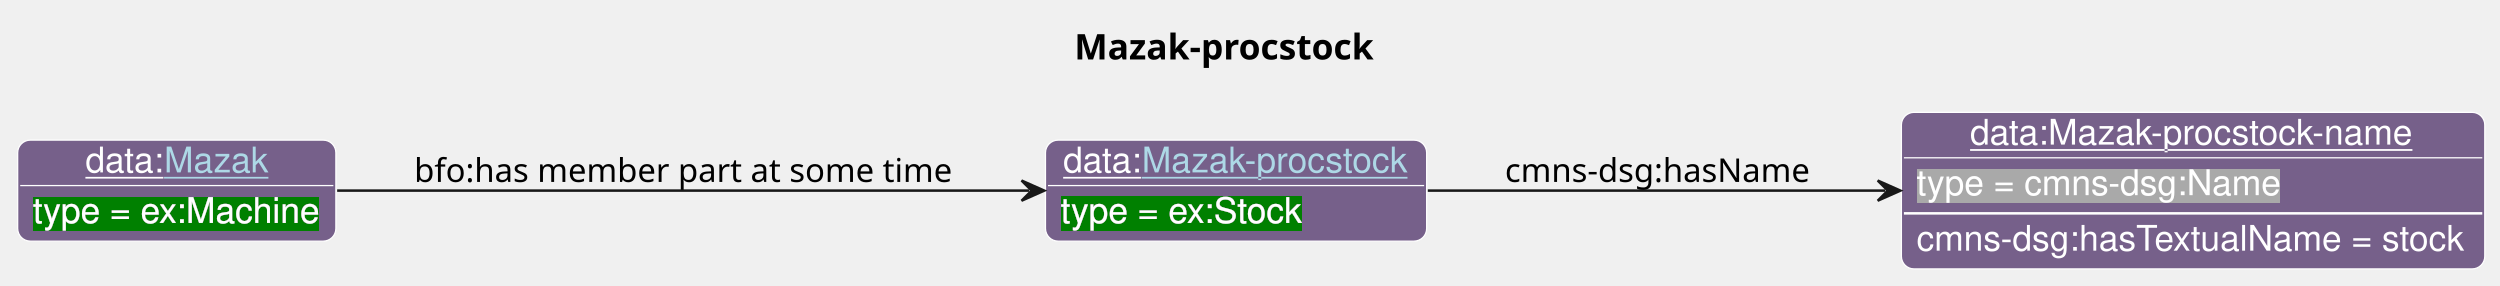
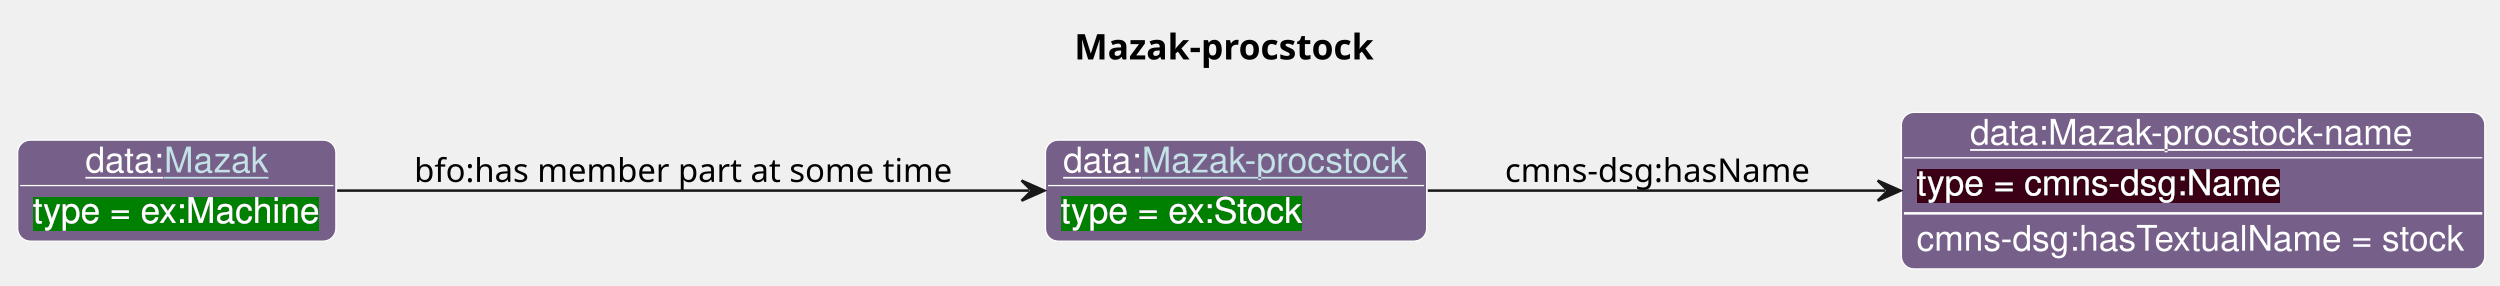
<svg xmlns="http://www.w3.org/2000/svg" xmlns:xlink="http://www.w3.org/1999/xlink" contentStyleType="text/css" data-diagram-type="CLASS" height="113px" preserveAspectRatio="none" style="width:990px;height:113px;background:#FFFFFF;" version="1.1" viewBox="0 0 990 113" width="990px" zoomAndPan="magnify">
  <defs>
-     <filter height="1" id="b1hcfc6n9cddoe0" width="1" x="0" y="0">
+     <filter height="1" id="b6djqd7lmlic70" width="1" x="0" y="0">
      <feFlood flood-color="#008000" result="flood" />
      <feComposite in="SourceGraphic" in2="flood" operator="over" />
    </filter>
-     <filter height="1" id="b1hcfc6n9cddoe1" width="1" x="0" y="0">
-       <feFlood flood-color="#A9A9A9" result="flood" />
+     <filter height="1" id="b6djqd7lmlic71" width="1" x="0" y="0">
+       <feFlood flood-color="#3A0519" result="flood" />
      <feComposite in="SourceGraphic" in2="flood" operator="over" />
    </filter>
  </defs>
  <g>
    <text fill="#000000" font-family="sans-serif" font-size="14" font-weight="bold" lengthAdjust="spacing" textLength="126.116" x="425.432" y="23.535">Mazak-procstock</text>
    <g class="entity" data-entity="o1" data-source-line="131" data-uid="ent0002" id="entity_o1">
      <rect fill="#76608A" height="40" rx="5" ry="5" style="stroke:#FFFFFF;stroke-width:0.5;" width="150.944" x="414.01" y="55.488" />
      <text fill="#FFFFFF" font-family="Helvetica" font-size="14" lengthAdjust="spacing" text-decoration="underline" textLength="31.138" x="421.01" y="68.269">data:</text>
      <a href="./Mazak-procstock.html" target="_top" title="./Mazak-procstock.html" xlink:actuate="onRequest" xlink:href="./Mazak-procstock.html" xlink:show="new" xlink:title="./Mazak-procstock.html" xlink:type="simple">
-         <text fill="#ADD8E6" font-family="Helvetica" font-size="14" lengthAdjust="spacing" text-decoration="underline" textLength="105.807" x="452.148" y="68.269">Mazak-procstock</text>
+         <text fill="#C4E1E6" font-family="Helvetica" font-size="14" lengthAdjust="spacing" text-decoration="underline" textLength="105.807" x="452.148" y="68.269">Mazak-procstock</text>
      </a>
      <line style="stroke:#FFFFFF;stroke-width:0.5;" x1="415.01" x2="563.954" y1="73.488" y2="73.488" />
-       <text fill="#FFFFFF" filter="url(#b1hcfc6n9cddoe0)" font-family="Helvetica" font-size="14" lengthAdjust="spacing" textLength="96.106" x="420.01" y="88.269">type = ex:Stock</text>
+       <text fill="#FFFFFF" filter="url(#b6djqd7lmlic70)" font-family="Helvetica" font-size="14" lengthAdjust="spacing" textLength="96.106" x="420.01" y="88.269">type = ex:Stock</text>
    </g>
    <g class="entity" data-entity="o2" data-source-line="131" data-uid="ent0003" id="entity_o2">
      <rect fill="#76608A" height="62" rx="5" ry="5" style="stroke:#FFFFFF;stroke-width:0.5;" width="231.03" x="752.95" y="44.488" />
      <text fill="#FFFFFF" font-family="Helvetica" font-size="14" lengthAdjust="spacing" text-decoration="underline" textLength="176.627" x="780.152" y="57.269">data:Mazak-procstock-name</text>
      <line style="stroke:#FFFFFF;stroke-width:0.5;" x1="753.95" x2="982.98" y1="62.488" y2="62.488" />
-       <text fill="#FFFFFF" filter="url(#b1hcfc6n9cddoe1)" font-family="Helvetica" font-size="14" lengthAdjust="spacing" textLength="144.334" x="758.95" y="77.269">type = cmns-dsg:Name</text>
+       <text fill="#FFFFFF" filter="url(#b6djqd7lmlic71)" font-family="Helvetica" font-size="14" lengthAdjust="spacing" textLength="144.334" x="758.95" y="77.269">type = cmns-dsg:Name</text>
      <line style="stroke:#FFFFFF;stroke-width:1;" x1="753.95" x2="982.98" y1="84.488" y2="84.488" />
      <text fill="#FFFFFF" font-family="Helvetica" font-size="14" lengthAdjust="spacing" textLength="219.03" x="758.95" y="99.269">cmns-dsg:hasTextualName = stock</text>
    </g>
    <g class="entity" data-entity="o3" data-source-line="131" data-uid="ent0004" id="entity_o3">
      <rect fill="#76608A" height="40" rx="5" ry="5" style="stroke:#FFFFFF;stroke-width:0.5;" width="126.01" x="7" y="55.488" />
      <text fill="#FFFFFF" font-family="Helvetica" font-size="14" lengthAdjust="spacing" text-decoration="underline" textLength="31.138" x="33.819" y="68.269">data:</text>
      <a href="./Mazak.html" target="_top" title="./Mazak.html" xlink:actuate="onRequest" xlink:href="./Mazak.html" xlink:show="new" xlink:title="./Mazak.html" xlink:type="simple">
-         <text fill="#ADD8E6" font-family="Helvetica" font-size="14" lengthAdjust="spacing" text-decoration="underline" textLength="41.234" x="64.957" y="68.269">Mazak</text>
+         <text fill="#C4E1E6" font-family="Helvetica" font-size="14" lengthAdjust="spacing" text-decoration="underline" textLength="41.234" x="64.957" y="68.269">Mazak</text>
      </a>
      <line style="stroke:#FFFFFF;stroke-width:0.5;" x1="8" x2="132.01" y1="73.488" y2="73.488" />
-       <text fill="#FFFFFF" filter="url(#b1hcfc6n9cddoe0)" font-family="Helvetica" font-size="14" lengthAdjust="spacing" textLength="114.01" x="13" y="88.269">type = ex:Machine</text>
+       <text fill="#FFFFFF" filter="url(#b6djqd7lmlic70)" font-family="Helvetica" font-size="14" lengthAdjust="spacing" textLength="114.01" x="13" y="88.269">type = ex:Machine</text>
    </g>
    <g class="link" data-entity-1="o1" data-entity-2="o2" data-source-line="195" data-uid="lnk5" id="link_o1_o2">
      <path codeLine="195" d="M565.41,75.488 C618.88,75.488 685.78,75.488 746.57,75.488" fill="none" id="o1-to-o2" style="stroke:#181818;stroke-width:1;" />
      <polygon fill="#181818" points="752.57,75.488,743.57,71.488,747.57,75.488,743.57,79.488,752.57,75.488" style="stroke:#181818;stroke-width:1;" />
      <text fill="#000000" font-family="sans-serif" font-size="13" lengthAdjust="spacing" textLength="126.077" x="595.95" y="72.057">cmns-dsg:hasName</text>
    </g>
    <g class="link" data-entity-1="o3" data-entity-2="o1" data-source-line="195" data-uid="lnk6" id="link_o3_o1">
      <path codeLine="195" d="M133.51,75.488 C208.34,75.488 327.57,75.488 407.53,75.488" fill="none" id="o3-to-o1" style="stroke:#181818;stroke-width:1;" />
      <polygon fill="#181818" points="413.53,75.488,404.53,71.488,408.53,75.488,404.53,79.488,413.53,75.488" style="stroke:#181818;stroke-width:1;" />
      <text fill="#000000" font-family="sans-serif" font-size="13" lengthAdjust="spacing" textLength="219.337" x="164.01" y="72.057">bfo:has member part at some time</text>
    </g>
  </g>
</svg>
